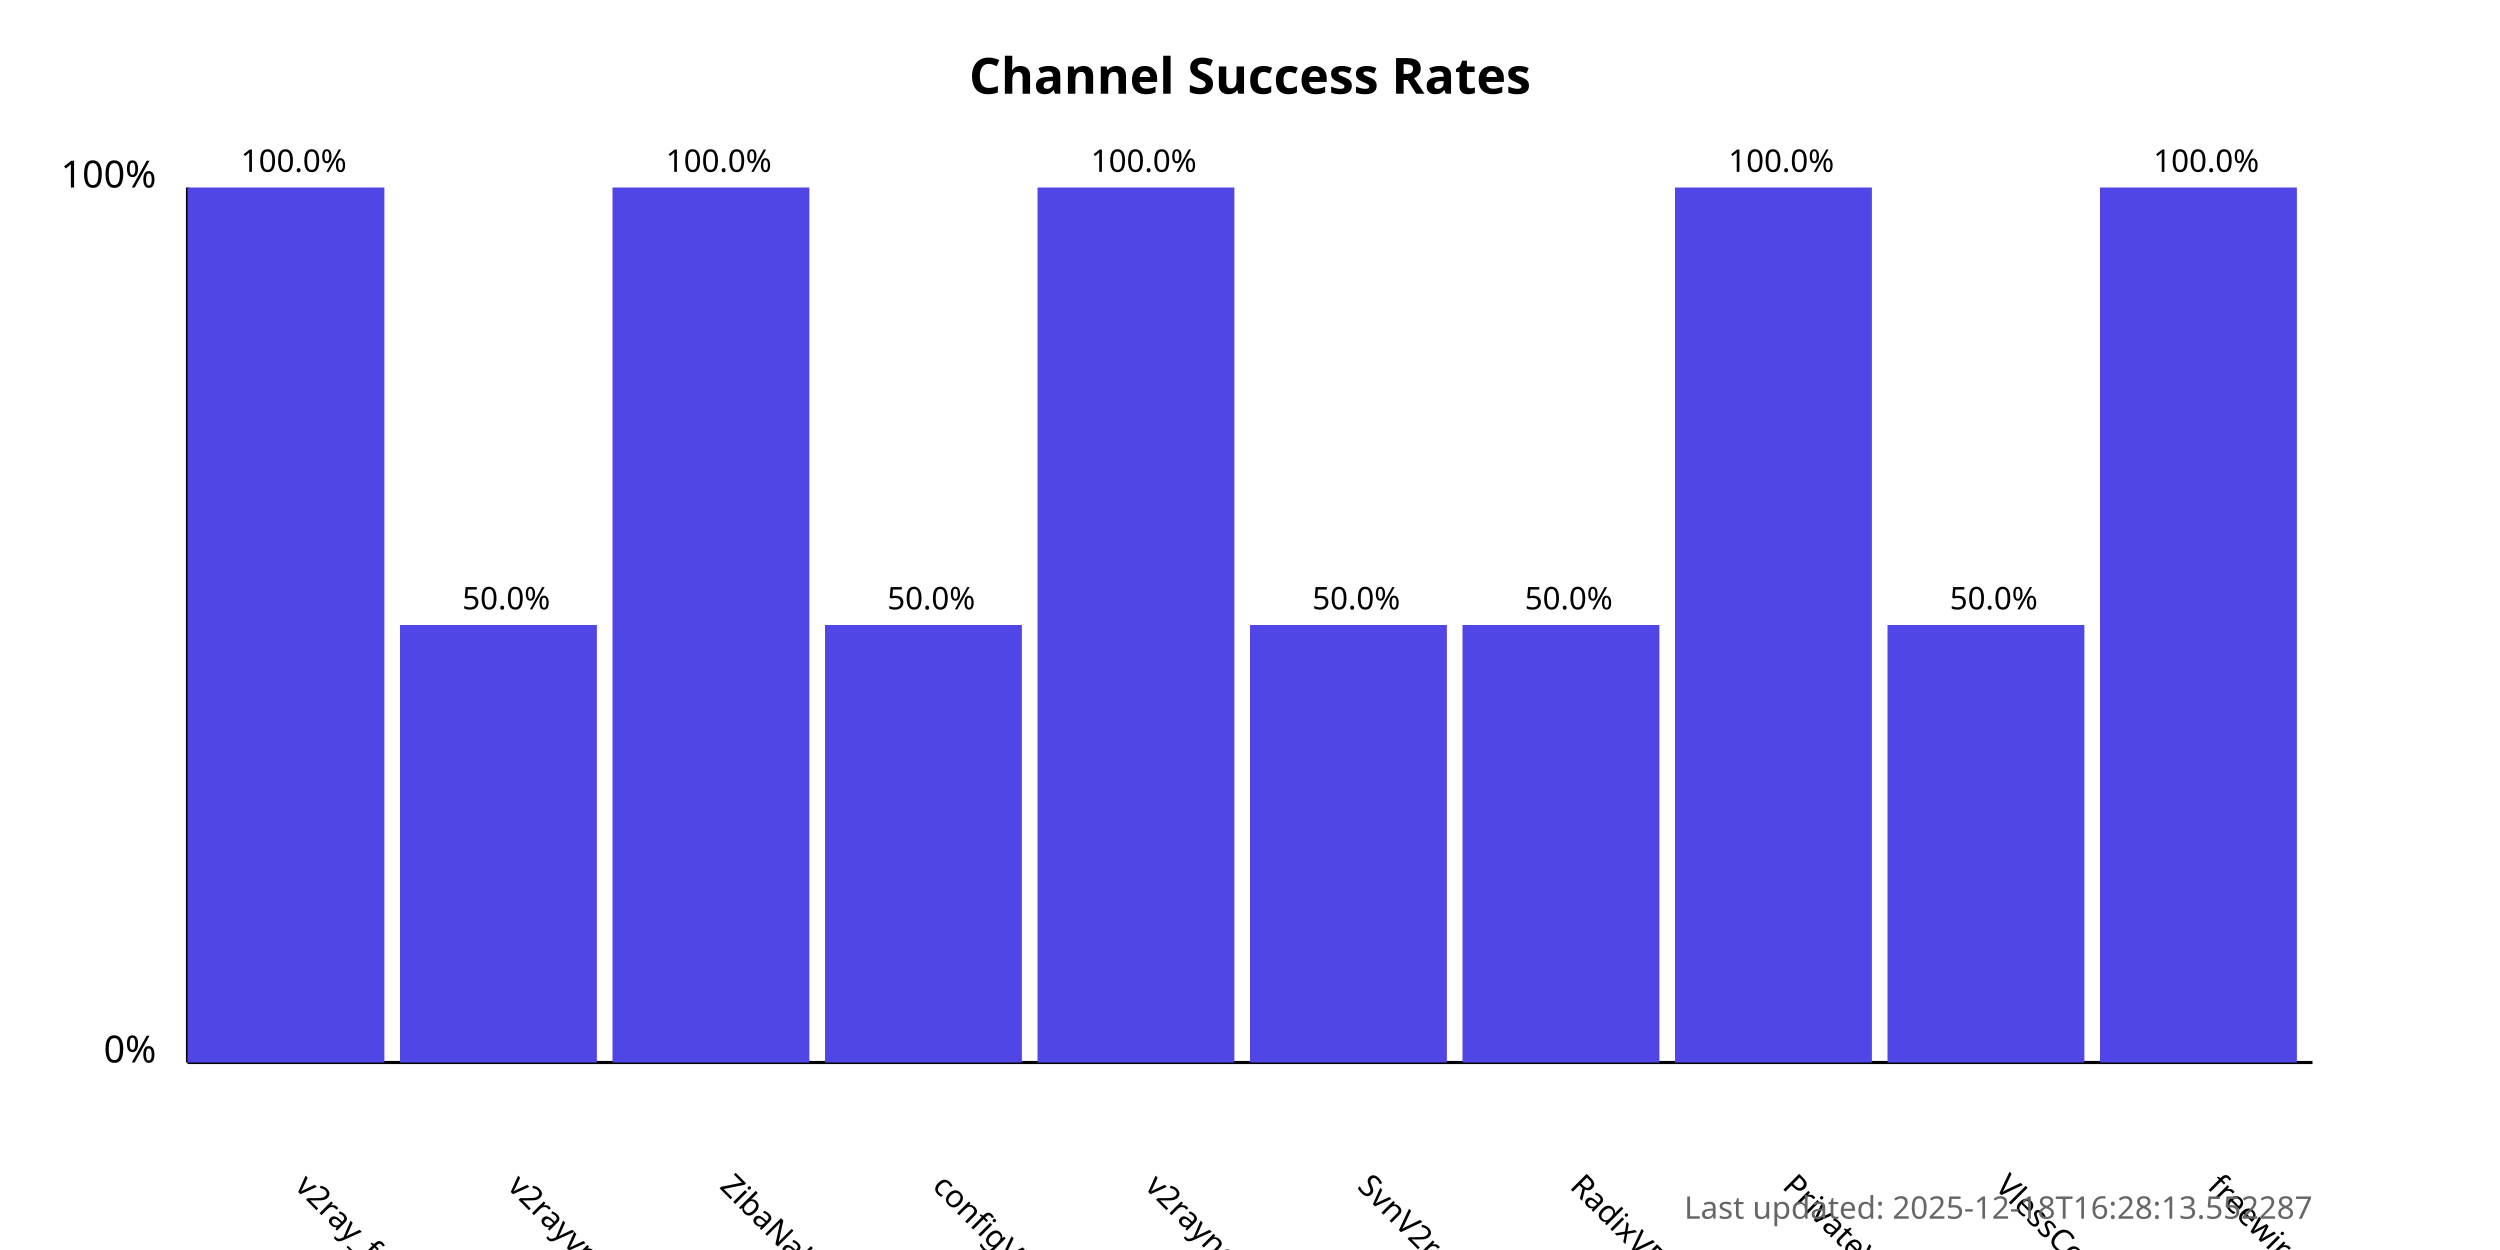
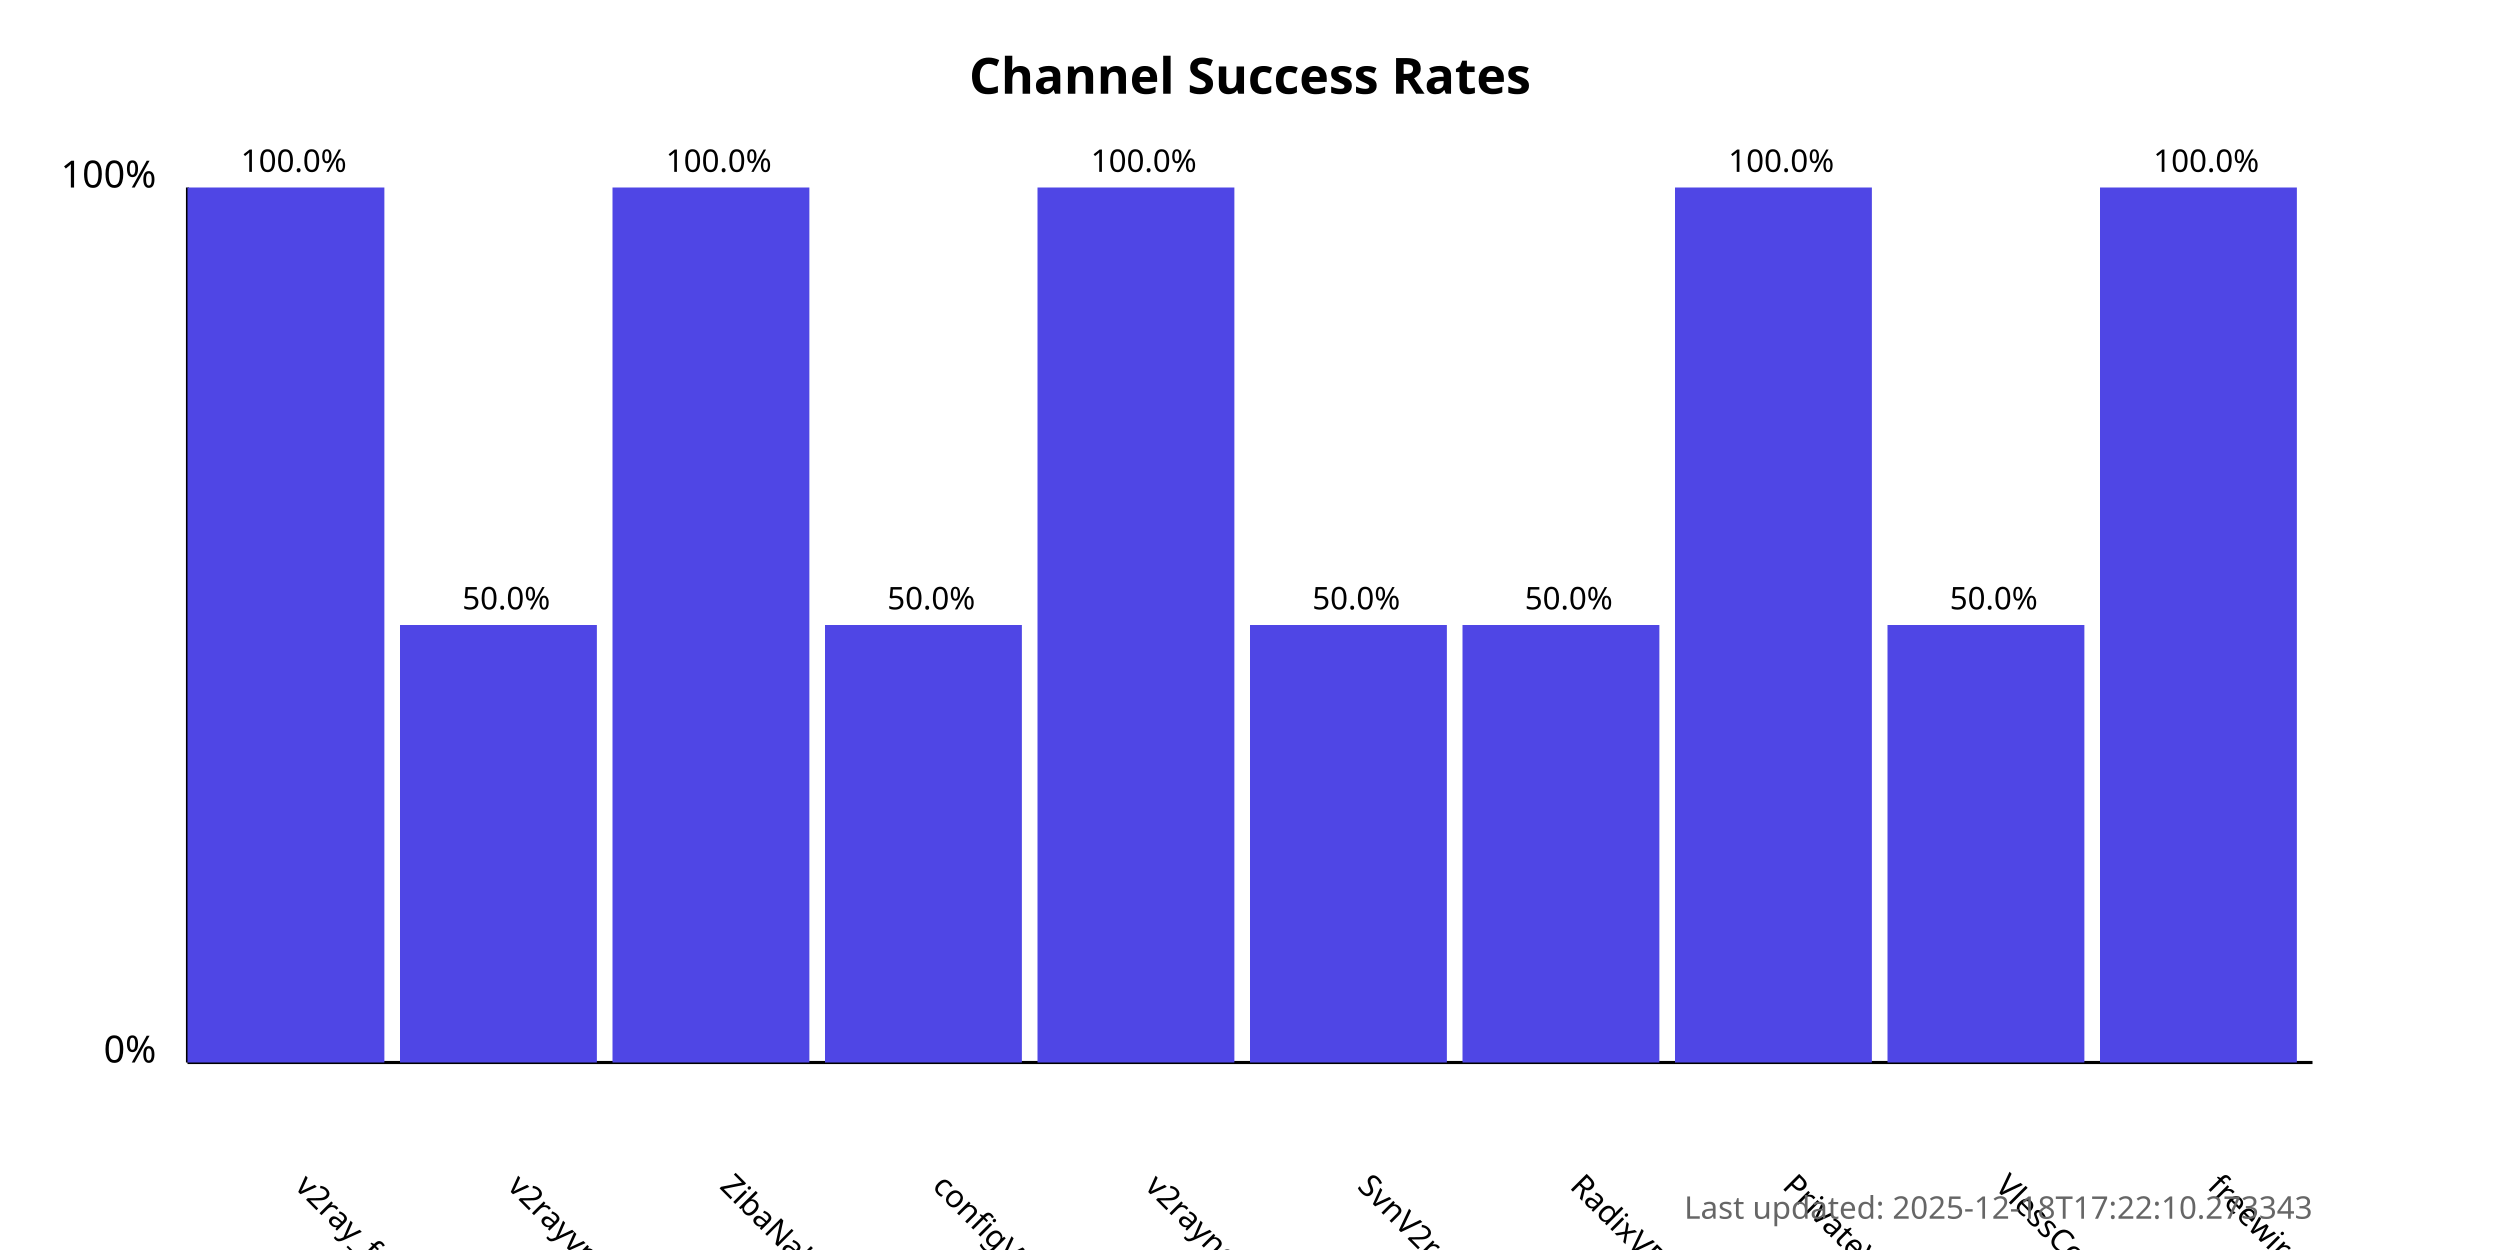
<svg xmlns="http://www.w3.org/2000/svg" width="800" height="400">
  <style>
            .chart-title { font: bold 16px sans-serif; }
            .axis-label { font: 12px sans-serif; }
            .tick-label { font: 10px sans-serif; }
            .bar { fill: #4f46e5; }
            .bar:hover { fill: #6366f1; }
            .timestamp { font: 10px sans-serif; fill: #666; }
        </style>
  <text x="400.0" y="30" text-anchor="middle" class="chart-title">
            Channel Success Rates
        </text>
  <line x1="60" y1="340" x2="60" y2="60" stroke="black" stroke-width="1" />
  <line x1="60" y1="340" x2="740" y2="340" stroke="black" stroke-width="1" />
  <text x="50" y="340" text-anchor="end" class="axis-label">0%</text>
  <text x="50" y="60" text-anchor="end" class="axis-label">100%</text>
  <g>
    <rect x="60" y="60.0" width="63.0" height="280.0" class="bar" />
    <text x="94.0" y="380" transform="rotate(45, 94.0, 380)" text-anchor="start" class="tick-label">
                v2ray_free_conf
            </text>
    <text x="94.0" y="55.0" text-anchor="middle" class="tick-label">
                100.0%
            </text>
  </g>
  <g>
    <rect x="128.0" y="200.0" width="63.0" height="140.0" class="bar" />
    <text x="162.0" y="380" transform="rotate(45, 162.0, 380)" text-anchor="start" class="tick-label">
                v2rayvpno
            </text>
    <text x="162.0" y="195.0" text-anchor="middle" class="tick-label">
                50.0%
            </text>
  </g>
  <g>
    <rect x="196.0" y="60.0" width="63.0" height="280.0" class="bar" />
    <text x="230.0" y="380" transform="rotate(45, 230.0, 380)" text-anchor="start" class="tick-label">
                ZibaNabz
            </text>
    <text x="230.0" y="55.0" text-anchor="middle" class="tick-label">
                100.0%
            </text>
  </g>
  <g>
    <rect x="264.0" y="200.0" width="63.0" height="140.0" class="bar" />
    <text x="298.0" y="380" transform="rotate(45, 298.0, 380)" text-anchor="start" class="tick-label">
                configV2rayForFree
            </text>
    <text x="298.0" y="195.0" text-anchor="middle" class="tick-label">
                50.0%
            </text>
  </g>
  <g>
    <rect x="332.0" y="60.0" width="63.0" height="280.0" class="bar" />
    <text x="366.0" y="380" transform="rotate(45, 366.0, 380)" text-anchor="start" class="tick-label">
                v2rayngvpn
            </text>
    <text x="366.0" y="55.0" text-anchor="middle" class="tick-label">
                100.0%
            </text>
  </g>
  <g>
    <rect x="400.0" y="200.0" width="63.0" height="140.0" class="bar" />
    <text x="434.0" y="380" transform="rotate(45, 434.0, 380)" text-anchor="start" class="tick-label">
                SvnV2ray
            </text>
    <text x="434.0" y="195.0" text-anchor="middle" class="tick-label">
                50.0%
            </text>
  </g>
  <g>
    <rect x="468.0" y="200.0" width="63.0" height="140.0" class="bar" />
    <text x="502.0" y="380" transform="rotate(45, 502.0, 380)" text-anchor="start" class="tick-label">
                RadixVPN
            </text>
    <text x="502.0" y="195.0" text-anchor="middle" class="tick-label">
                50.0%
            </text>
  </g>
  <g>
    <rect x="536.0" y="60.0" width="63.0" height="280.0" class="bar" />
    <text x="570.0" y="380" transform="rotate(45, 570.0, 380)" text-anchor="start" class="tick-label">
                PrivateVPNs
            </text>
    <text x="570.0" y="55.0" text-anchor="middle" class="tick-label">
                100.0%
            </text>
  </g>
  <g>
    <rect x="604.0" y="200.0" width="63.0" height="140.0" class="bar" />
    <text x="638.0" y="380" transform="rotate(45, 638.0, 380)" text-anchor="start" class="tick-label">
                VlessConfig
            </text>
    <text x="638.0" y="195.0" text-anchor="middle" class="tick-label">
                50.0%
            </text>
  </g>
  <g>
    <rect x="672.0" y="60.0" width="63.0" height="280.0" class="bar" />
    <text x="706.0" y="380" transform="rotate(45, 706.0, 380)" text-anchor="start" class="tick-label">
                freewireguard
            </text>
    <text x="706.0" y="55.0" text-anchor="middle" class="tick-label">
                100.0%
            </text>
  </g>
  <text x="740" y="390" text-anchor="end" class="timestamp">
-             Last updated: 2025-12-18T16:28:13.552287
+             Last updated: 2025-12-18T17:22:10.273343
        </text>
</svg>
